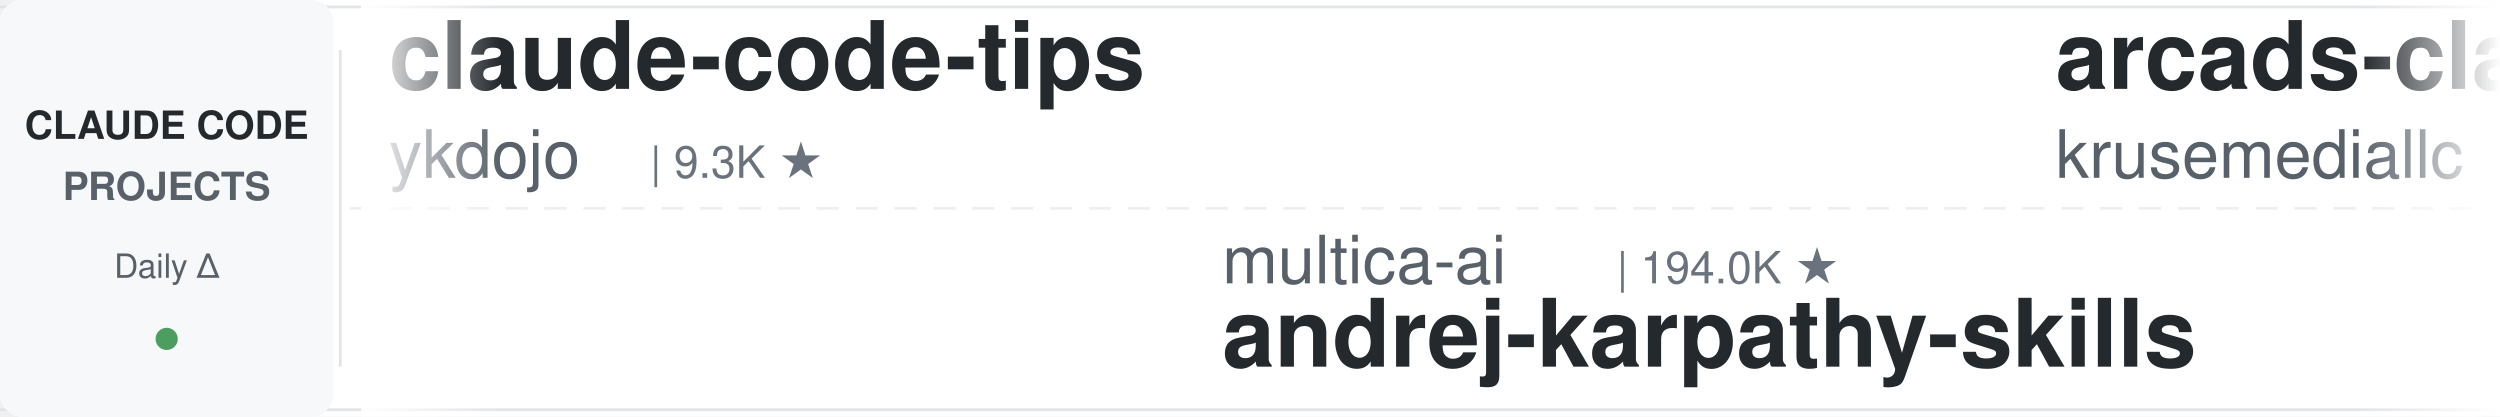
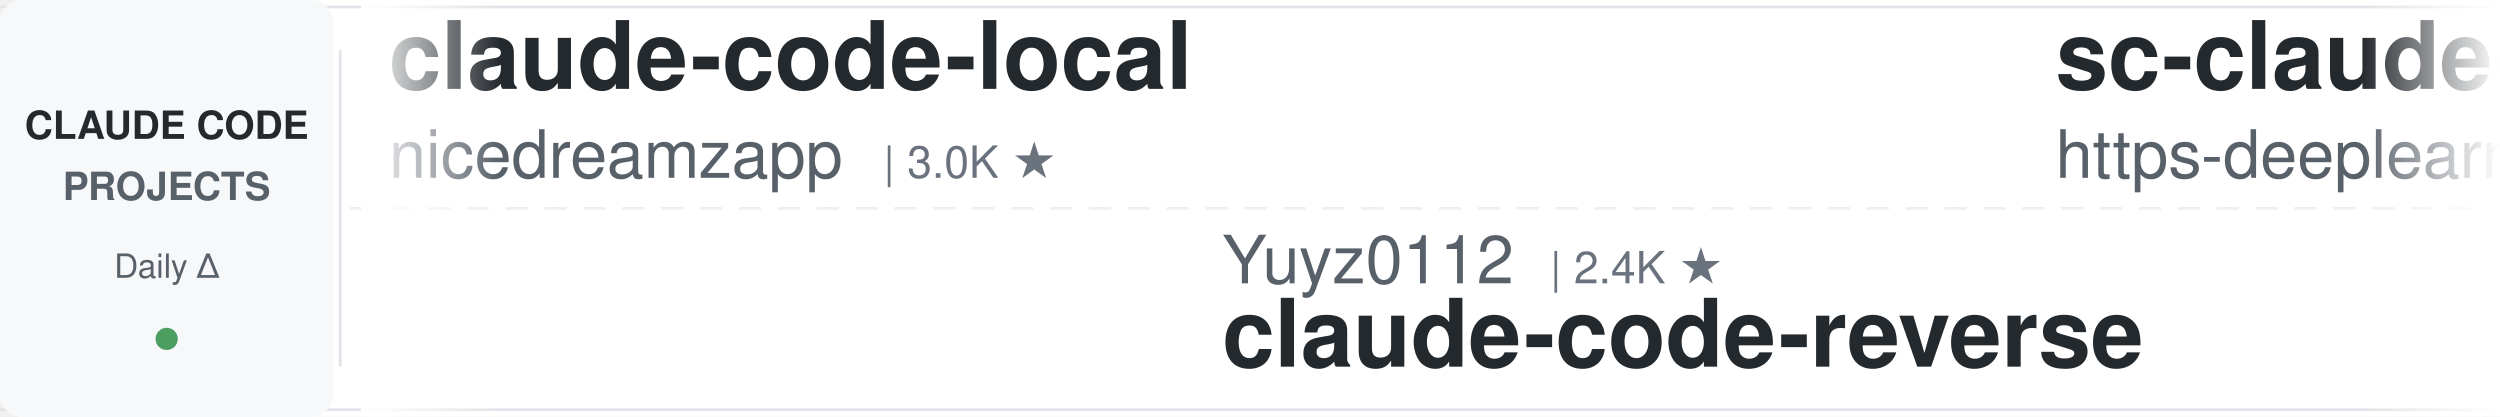
<svg xmlns="http://www.w3.org/2000/svg" width="900" height="150">
  <defs>
    <linearGradient id="leftFade" x1="0%" y1="0%" x2="100%" y2="0%">
      <stop offset="0%" style="stop-color:#ffffff;stop-opacity:1" />
      <stop offset="100%" style="stop-color:#ffffff;stop-opacity:0" />
    </linearGradient>
    <linearGradient id="rightFade" x1="0%" y1="0%" x2="100%" y2="0%">
      <stop offset="0%" style="stop-color:#ffffff;stop-opacity:0" />
      <stop offset="100%" style="stop-color:#ffffff;stop-opacity:1" />
    </linearGradient>
  </defs>
  <rect width="900" height="150" fill="#ffffff" rx="8" />
  <rect x="0" y="2" width="900" height="1" fill="#e1e4e8" />
  <rect x="0" y="147" width="900" height="1" fill="#e1e4e8" />
  <line x1="0" y1="75" x2="900" y2="75" stroke="#e1e4e8" stroke-width="1" stroke-dasharray="8 6" opacity="0.6" />
  <rect x="0" y="0" width="120" height="150" fill="#f6f8fa" rx="8" />
  <text x="60" y="50" font-family="-apple-system, BlinkMacSystemFont, 'Segoe UI', Helvetica, Arial, sans-serif" font-size="14" font-weight="600" fill="#24292e" text-anchor="middle">CLAUDE CODE</text>
  <text x="60" y="72" font-family="-apple-system, BlinkMacSystemFont, 'Segoe UI', Helvetica, Arial, sans-serif" font-size="14" font-weight="600" fill="#586069" text-anchor="middle">PROJECTS</text>
  <text x="60" y="100" font-family="-apple-system, BlinkMacSystemFont, 'Segoe UI', Helvetica, Arial, sans-serif" font-size="12" font-weight="500" fill="#586069" text-anchor="middle">Daily Δ</text>
  <circle cx="60" cy="122" r="4" fill="#22863a" opacity="0.8" />
  <rect x="122" y="18" width="1" height="114" fill="#e1e4e8" />
  <clipPath id="tickerClip">
    <rect x="130" y="0" width="770" height="150" />
  </clipPath>
  <g clip-path="url(#tickerClip)">
    <g id="tickerItems">
      <animateTransform attributeName="transform" attributeType="XML" type="translate" from="0 0" to="-3000 0" dur="54s" repeatCount="indefinite" />
      <g transform="translate(0, 0)">
+         <text x="140" y="32" font-family="-apple-system, BlinkMacSystemFont, 'Segoe UI', Helvetica, Arial, sans-serif" font-size="34" font-weight="600" fill="#24292e">claude-code-local</text>
+         <text x="140" y="64" font-family="-apple-system, BlinkMacSystemFont, 'Segoe UI', Helvetica, Arial, sans-serif" font-size="24" font-weight="400" fill="#586069">nicedreamzapp</text>
+         <text x="318" y="64" font-family="-apple-system, BlinkMacSystemFont, 'Segoe UI', Helvetica, Arial, sans-serif" font-size="16" font-weight="500" fill="#6a737d">| 3.0K ★</text>
+       </g>
+       <g transform="translate(300, 0)">
+         <text x="140" y="102" font-family="-apple-system, BlinkMacSystemFont, 'Segoe UI', Helvetica, Arial, sans-serif" font-size="24" font-weight="400" fill="#586069">Yuyz0112</text>
+         <text x="258" y="102" font-family="-apple-system, BlinkMacSystemFont, 'Segoe UI', Helvetica, Arial, sans-serif" font-size="16" font-weight="500" fill="#6a737d">| 2.4K ★</text>
+         <text x="140" y="132" font-family="-apple-system, BlinkMacSystemFont, 'Segoe UI', Helvetica, Arial, sans-serif" font-size="34" font-weight="600" fill="#24292e">claude-code-reverse</text>
+       </g>
+       <g transform="translate(600, 0)">
+         <text x="140" y="32" font-family="-apple-system, BlinkMacSystemFont, 'Segoe UI', Helvetica, Arial, sans-serif" font-size="34" font-weight="600" fill="#24292e">sc-claude-code-files</text>
+         <text x="140" y="64" font-family="-apple-system, BlinkMacSystemFont, 'Segoe UI', Helvetica, Arial, sans-serif" font-size="24" font-weight="400" fill="#586069">https-deeplearning-ai</text>
+         <text x="414" y="64" font-family="-apple-system, BlinkMacSystemFont, 'Segoe UI', Helvetica, Arial, sans-serif" font-size="16" font-weight="500" fill="#6a737d">| 535 ★</text>
+       </g>
+       <g transform="translate(900, 0)">
+         <text x="140" y="102" font-family="-apple-system, BlinkMacSystemFont, 'Segoe UI', Helvetica, Arial, sans-serif" font-size="24" font-weight="400" fill="#586069">krusemediallc</text>
+         <text x="318" y="102" font-family="-apple-system, BlinkMacSystemFont, 'Segoe UI', Helvetica, Arial, sans-serif" font-size="16" font-weight="500" fill="#6a737d">| 1.0K ★</text>
+         <text x="140" y="132" font-family="-apple-system, BlinkMacSystemFont, 'Segoe UI', Helvetica, Arial, sans-serif" font-size="34" font-weight="600" fill="#24292e">arcads-claude-code</text>
+       </g>
+       <g transform="translate(1200, 0)">
        <text x="140" y="32" font-family="-apple-system, BlinkMacSystemFont, 'Segoe UI', Helvetica, Arial, sans-serif" font-size="34" font-weight="600" fill="#24292e">claude-code-tips</text>
        <text x="140" y="64" font-family="-apple-system, BlinkMacSystemFont, 'Segoe UI', Helvetica, Arial, sans-serif" font-size="24" font-weight="400" fill="#586069">ykdojo</text>
-         <text x="234" y="64" font-family="-apple-system, BlinkMacSystemFont, 'Segoe UI', Helvetica, Arial, sans-serif" font-size="16" font-weight="500" fill="#6a737d">| 9.3K ★</text>
-       </g>
-       <g transform="translate(300, 0)">
-         <text x="140" y="102" font-family="-apple-system, BlinkMacSystemFont, 'Segoe UI', Helvetica, Arial, sans-serif" font-size="24" font-weight="400" fill="#586069">multica-ai</text>
-         <text x="282" y="102" font-family="-apple-system, BlinkMacSystemFont, 'Segoe UI', Helvetica, Arial, sans-serif" font-size="16" font-weight="500" fill="#6a737d">| 194.0K ★</text>
-         <text x="140" y="132" font-family="-apple-system, BlinkMacSystemFont, 'Segoe UI', Helvetica, Arial, sans-serif" font-size="34" font-weight="600" fill="#24292e">andrej-karpathy-skills</text>
-       </g>
-       <g transform="translate(600, 0)">
-         <text x="140" y="32" font-family="-apple-system, BlinkMacSystemFont, 'Segoe UI', Helvetica, Arial, sans-serif" font-size="34" font-weight="600" fill="#24292e">arcads-claude-code</text>
-         <text x="140" y="64" font-family="-apple-system, BlinkMacSystemFont, 'Segoe UI', Helvetica, Arial, sans-serif" font-size="24" font-weight="400" fill="#586069">krusemediallc</text>
-         <text x="318" y="64" font-family="-apple-system, BlinkMacSystemFont, 'Segoe UI', Helvetica, Arial, sans-serif" font-size="16" font-weight="500" fill="#6a737d">| 1.0K ★</text>
-       </g>
-       <g transform="translate(900, 0)">
-         <text x="140" y="102" font-family="-apple-system, BlinkMacSystemFont, 'Segoe UI', Helvetica, Arial, sans-serif" font-size="24" font-weight="400" fill="#586069">davila7</text>
-         <text x="246" y="102" font-family="-apple-system, BlinkMacSystemFont, 'Segoe UI', Helvetica, Arial, sans-serif" font-size="16" font-weight="500" fill="#6a737d">| 29.7K ★</text>
-         <text x="140" y="132" font-family="-apple-system, BlinkMacSystemFont, 'Segoe UI', Helvetica, Arial, sans-serif" font-size="34" font-weight="600" fill="#24292e">claude-code-templates</text>
-       </g>
-       <g transform="translate(1200, 0)">
-         <text x="140" y="32" font-family="-apple-system, BlinkMacSystemFont, 'Segoe UI', Helvetica, Arial, sans-serif" font-size="34" font-weight="600" fill="#24292e">awesome-claude-code</text>
-         <text x="140" y="64" font-family="-apple-system, BlinkMacSystemFont, 'Segoe UI', Helvetica, Arial, sans-serif" font-size="24" font-weight="400" fill="#586069">jqueryscript</text>
-         <text x="306" y="64" font-family="-apple-system, BlinkMacSystemFont, 'Segoe UI', Helvetica, Arial, sans-serif" font-size="16" font-weight="500" fill="#6a737d">| 469 ★</text>
+         <text x="234" y="64" font-family="-apple-system, BlinkMacSystemFont, 'Segoe UI', Helvetica, Arial, sans-serif" font-size="16" font-weight="500" fill="#6a737d">| 9.4K ★</text>
      </g>
      <g transform="translate(1500, 0)">
-         <text x="140" y="102" font-family="-apple-system, BlinkMacSystemFont, 'Segoe UI', Helvetica, Arial, sans-serif" font-size="24" font-weight="400" fill="#586069">carlvellotti</text>
-         <text x="306" y="102" font-family="-apple-system, BlinkMacSystemFont, 'Segoe UI', Helvetica, Arial, sans-serif" font-size="16" font-weight="500" fill="#6a737d">| 2.1K ★</text>
-         <text x="140" y="132" font-family="-apple-system, BlinkMacSystemFont, 'Segoe UI', Helvetica, Arial, sans-serif" font-size="34" font-weight="600" fill="#24292e">claude-code-pm-course</text>
+         <text x="140" y="102" font-family="-apple-system, BlinkMacSystemFont, 'Segoe UI', Helvetica, Arial, sans-serif" font-size="24" font-weight="400" fill="#586069">luongnv89</text>
+         <text x="270" y="102" font-family="-apple-system, BlinkMacSystemFont, 'Segoe UI', Helvetica, Arial, sans-serif" font-size="16" font-weight="500" fill="#6a737d">| 40.0K ★</text>
+         <text x="140" y="132" font-family="-apple-system, BlinkMacSystemFont, 'Segoe UI', Helvetica, Arial, sans-serif" font-size="34" font-weight="600" fill="#24292e">claude-howto</text>
      </g>
      <g transform="translate(1800, 0)">
-         <text x="140" y="32" font-family="-apple-system, BlinkMacSystemFont, 'Segoe UI', Helvetica, Arial, sans-serif" font-size="34" font-weight="600" fill="#24292e">Claude-Code-Usage-Monito...</text>
-         <text x="140" y="64" font-family="-apple-system, BlinkMacSystemFont, 'Segoe UI', Helvetica, Arial, sans-serif" font-size="24" font-weight="400" fill="#586069">Maciek-roboblog</text>
-         <text x="342" y="64" font-family="-apple-system, BlinkMacSystemFont, 'Segoe UI', Helvetica, Arial, sans-serif" font-size="16" font-weight="500" fill="#6a737d">| 8.5K ★</text>
+         <text x="140" y="32" font-family="-apple-system, BlinkMacSystemFont, 'Segoe UI', Helvetica, Arial, sans-serif" font-size="34" font-weight="600" fill="#24292e">learn-claude-code</text>
+         <text x="140" y="64" font-family="-apple-system, BlinkMacSystemFont, 'Segoe UI', Helvetica, Arial, sans-serif" font-size="24" font-weight="400" fill="#586069">shareAI-lab</text>
+         <text x="294" y="64" font-family="-apple-system, BlinkMacSystemFont, 'Segoe UI', Helvetica, Arial, sans-serif" font-size="16" font-weight="500" fill="#6a737d">| 71.5K ★</text>
      </g>
      <g transform="translate(2100, 0)">
-         <text x="140" y="102" font-family="-apple-system, BlinkMacSystemFont, 'Segoe UI', Helvetica, Arial, sans-serif" font-size="24" font-weight="400" fill="#586069">kodu-ai</text>
-         <text x="246" y="102" font-family="-apple-system, BlinkMacSystemFont, 'Segoe UI', Helvetica, Arial, sans-serif" font-size="16" font-weight="500" fill="#6a737d">| 5.3K ★</text>
-         <text x="140" y="132" font-family="-apple-system, BlinkMacSystemFont, 'Segoe UI', Helvetica, Arial, sans-serif" font-size="34" font-weight="600" fill="#24292e">claude-coder</text>
-       </g>
-       <g transform="translate(2400, 0)">
-         <text x="140" y="32" font-family="-apple-system, BlinkMacSystemFont, 'Segoe UI', Helvetica, Arial, sans-serif" font-size="34" font-weight="600" fill="#24292e">ClaudeCodeAgents</text>
-         <text x="140" y="64" font-family="-apple-system, BlinkMacSystemFont, 'Segoe UI', Helvetica, Arial, sans-serif" font-size="24" font-weight="400" fill="#586069">darcyegb</text>
-         <text x="258" y="64" font-family="-apple-system, BlinkMacSystemFont, 'Segoe UI', Helvetica, Arial, sans-serif" font-size="16" font-weight="500" fill="#6a737d">| 748 ★</text>
-       </g>
-       <g transform="translate(2700, 0)">
        <text x="140" y="102" font-family="-apple-system, BlinkMacSystemFont, 'Segoe UI', Helvetica, Arial, sans-serif" font-size="24" font-weight="400" fill="#586069">ponponon</text>
        <text x="258" y="102" font-family="-apple-system, BlinkMacSystemFont, 'Segoe UI', Helvetica, Arial, sans-serif" font-size="16" font-weight="500" fill="#6a737d">| 2.3K ★</text>
        <text x="140" y="132" font-family="-apple-system, BlinkMacSystemFont, 'Segoe UI', Helvetica, Arial, sans-serif" font-size="34" font-weight="600" fill="#24292e">claude_code_src</text>
      </g>
+       <g transform="translate(2400, 0)">
+         <text x="140" y="32" font-family="-apple-system, BlinkMacSystemFont, 'Segoe UI', Helvetica, Arial, sans-serif" font-size="34" font-weight="600" fill="#24292e">claude-code-from-source</text>
+         <text x="140" y="64" font-family="-apple-system, BlinkMacSystemFont, 'Segoe UI', Helvetica, Arial, sans-serif" font-size="24" font-weight="400" fill="#586069">alejandrobalderas</text>
+         <text x="366" y="64" font-family="-apple-system, BlinkMacSystemFont, 'Segoe UI', Helvetica, Arial, sans-serif" font-size="16" font-weight="500" fill="#6a737d">| 2.7K ★</text>
+       </g>
+       <g transform="translate(2700, 0)">
+         <text x="140" y="102" font-family="-apple-system, BlinkMacSystemFont, 'Segoe UI', Helvetica, Arial, sans-serif" font-size="24" font-weight="400" fill="#586069">jqueryscript</text>
+         <text x="306" y="102" font-family="-apple-system, BlinkMacSystemFont, 'Segoe UI', Helvetica, Arial, sans-serif" font-size="16" font-weight="500" fill="#6a737d">| 469 ★</text>
+         <text x="140" y="132" font-family="-apple-system, BlinkMacSystemFont, 'Segoe UI', Helvetica, Arial, sans-serif" font-size="34" font-weight="600" fill="#24292e">awesome-claude-code</text>
+       </g>
      <g transform="translate(3000, 0)">
-         <text x="140" y="32" font-family="-apple-system, BlinkMacSystemFont, 'Segoe UI', Helvetica, Arial, sans-serif" font-size="34" font-weight="600" fill="#24292e">claude-code-tips</text>
-         <text x="140" y="64" font-family="-apple-system, BlinkMacSystemFont, 'Segoe UI', Helvetica, Arial, sans-serif" font-size="24" font-weight="400" fill="#586069">ykdojo</text>
-         <text x="234" y="64" font-family="-apple-system, BlinkMacSystemFont, 'Segoe UI', Helvetica, Arial, sans-serif" font-size="16" font-weight="500" fill="#6a737d">| 9.3K ★</text>
+         <text x="140" y="32" font-family="-apple-system, BlinkMacSystemFont, 'Segoe UI', Helvetica, Arial, sans-serif" font-size="34" font-weight="600" fill="#24292e">claude-code-local</text>
+         <text x="140" y="64" font-family="-apple-system, BlinkMacSystemFont, 'Segoe UI', Helvetica, Arial, sans-serif" font-size="24" font-weight="400" fill="#586069">nicedreamzapp</text>
+         <text x="318" y="64" font-family="-apple-system, BlinkMacSystemFont, 'Segoe UI', Helvetica, Arial, sans-serif" font-size="16" font-weight="500" fill="#6a737d">| 3.0K ★</text>
      </g>
      <g transform="translate(3300, 0)">
-         <text x="140" y="102" font-family="-apple-system, BlinkMacSystemFont, 'Segoe UI', Helvetica, Arial, sans-serif" font-size="24" font-weight="400" fill="#586069">multica-ai</text>
-         <text x="282" y="102" font-family="-apple-system, BlinkMacSystemFont, 'Segoe UI', Helvetica, Arial, sans-serif" font-size="16" font-weight="500" fill="#6a737d">| 194.0K ★</text>
-         <text x="140" y="132" font-family="-apple-system, BlinkMacSystemFont, 'Segoe UI', Helvetica, Arial, sans-serif" font-size="34" font-weight="600" fill="#24292e">andrej-karpathy-skills</text>
+         <text x="140" y="102" font-family="-apple-system, BlinkMacSystemFont, 'Segoe UI', Helvetica, Arial, sans-serif" font-size="24" font-weight="400" fill="#586069">Yuyz0112</text>
+         <text x="258" y="102" font-family="-apple-system, BlinkMacSystemFont, 'Segoe UI', Helvetica, Arial, sans-serif" font-size="16" font-weight="500" fill="#6a737d">| 2.4K ★</text>
+         <text x="140" y="132" font-family="-apple-system, BlinkMacSystemFont, 'Segoe UI', Helvetica, Arial, sans-serif" font-size="34" font-weight="600" fill="#24292e">claude-code-reverse</text>
      </g>
      <g transform="translate(3600, 0)">
-         <text x="140" y="32" font-family="-apple-system, BlinkMacSystemFont, 'Segoe UI', Helvetica, Arial, sans-serif" font-size="34" font-weight="600" fill="#24292e">arcads-claude-code</text>
-         <text x="140" y="64" font-family="-apple-system, BlinkMacSystemFont, 'Segoe UI', Helvetica, Arial, sans-serif" font-size="24" font-weight="400" fill="#586069">krusemediallc</text>
-         <text x="318" y="64" font-family="-apple-system, BlinkMacSystemFont, 'Segoe UI', Helvetica, Arial, sans-serif" font-size="16" font-weight="500" fill="#6a737d">| 1.0K ★</text>
+         <text x="140" y="32" font-family="-apple-system, BlinkMacSystemFont, 'Segoe UI', Helvetica, Arial, sans-serif" font-size="34" font-weight="600" fill="#24292e">sc-claude-code-files</text>
+         <text x="140" y="64" font-family="-apple-system, BlinkMacSystemFont, 'Segoe UI', Helvetica, Arial, sans-serif" font-size="24" font-weight="400" fill="#586069">https-deeplearning-ai</text>
+         <text x="414" y="64" font-family="-apple-system, BlinkMacSystemFont, 'Segoe UI', Helvetica, Arial, sans-serif" font-size="16" font-weight="500" fill="#6a737d">| 535 ★</text>
      </g>
      <g transform="translate(3900, 0)">
-         <text x="140" y="102" font-family="-apple-system, BlinkMacSystemFont, 'Segoe UI', Helvetica, Arial, sans-serif" font-size="24" font-weight="400" fill="#586069">davila7</text>
-         <text x="246" y="102" font-family="-apple-system, BlinkMacSystemFont, 'Segoe UI', Helvetica, Arial, sans-serif" font-size="16" font-weight="500" fill="#6a737d">| 29.7K ★</text>
-         <text x="140" y="132" font-family="-apple-system, BlinkMacSystemFont, 'Segoe UI', Helvetica, Arial, sans-serif" font-size="34" font-weight="600" fill="#24292e">claude-code-templates</text>
+         <text x="140" y="102" font-family="-apple-system, BlinkMacSystemFont, 'Segoe UI', Helvetica, Arial, sans-serif" font-size="24" font-weight="400" fill="#586069">krusemediallc</text>
+         <text x="318" y="102" font-family="-apple-system, BlinkMacSystemFont, 'Segoe UI', Helvetica, Arial, sans-serif" font-size="16" font-weight="500" fill="#6a737d">| 1.0K ★</text>
+         <text x="140" y="132" font-family="-apple-system, BlinkMacSystemFont, 'Segoe UI', Helvetica, Arial, sans-serif" font-size="34" font-weight="600" fill="#24292e">arcads-claude-code</text>
      </g>
    </g>
  </g>
  <rect x="130" y="0" width="50" height="150" fill="url(#leftFade)" />
  <rect x="850" y="0" width="50" height="150" fill="url(#rightFade)" />
</svg>
